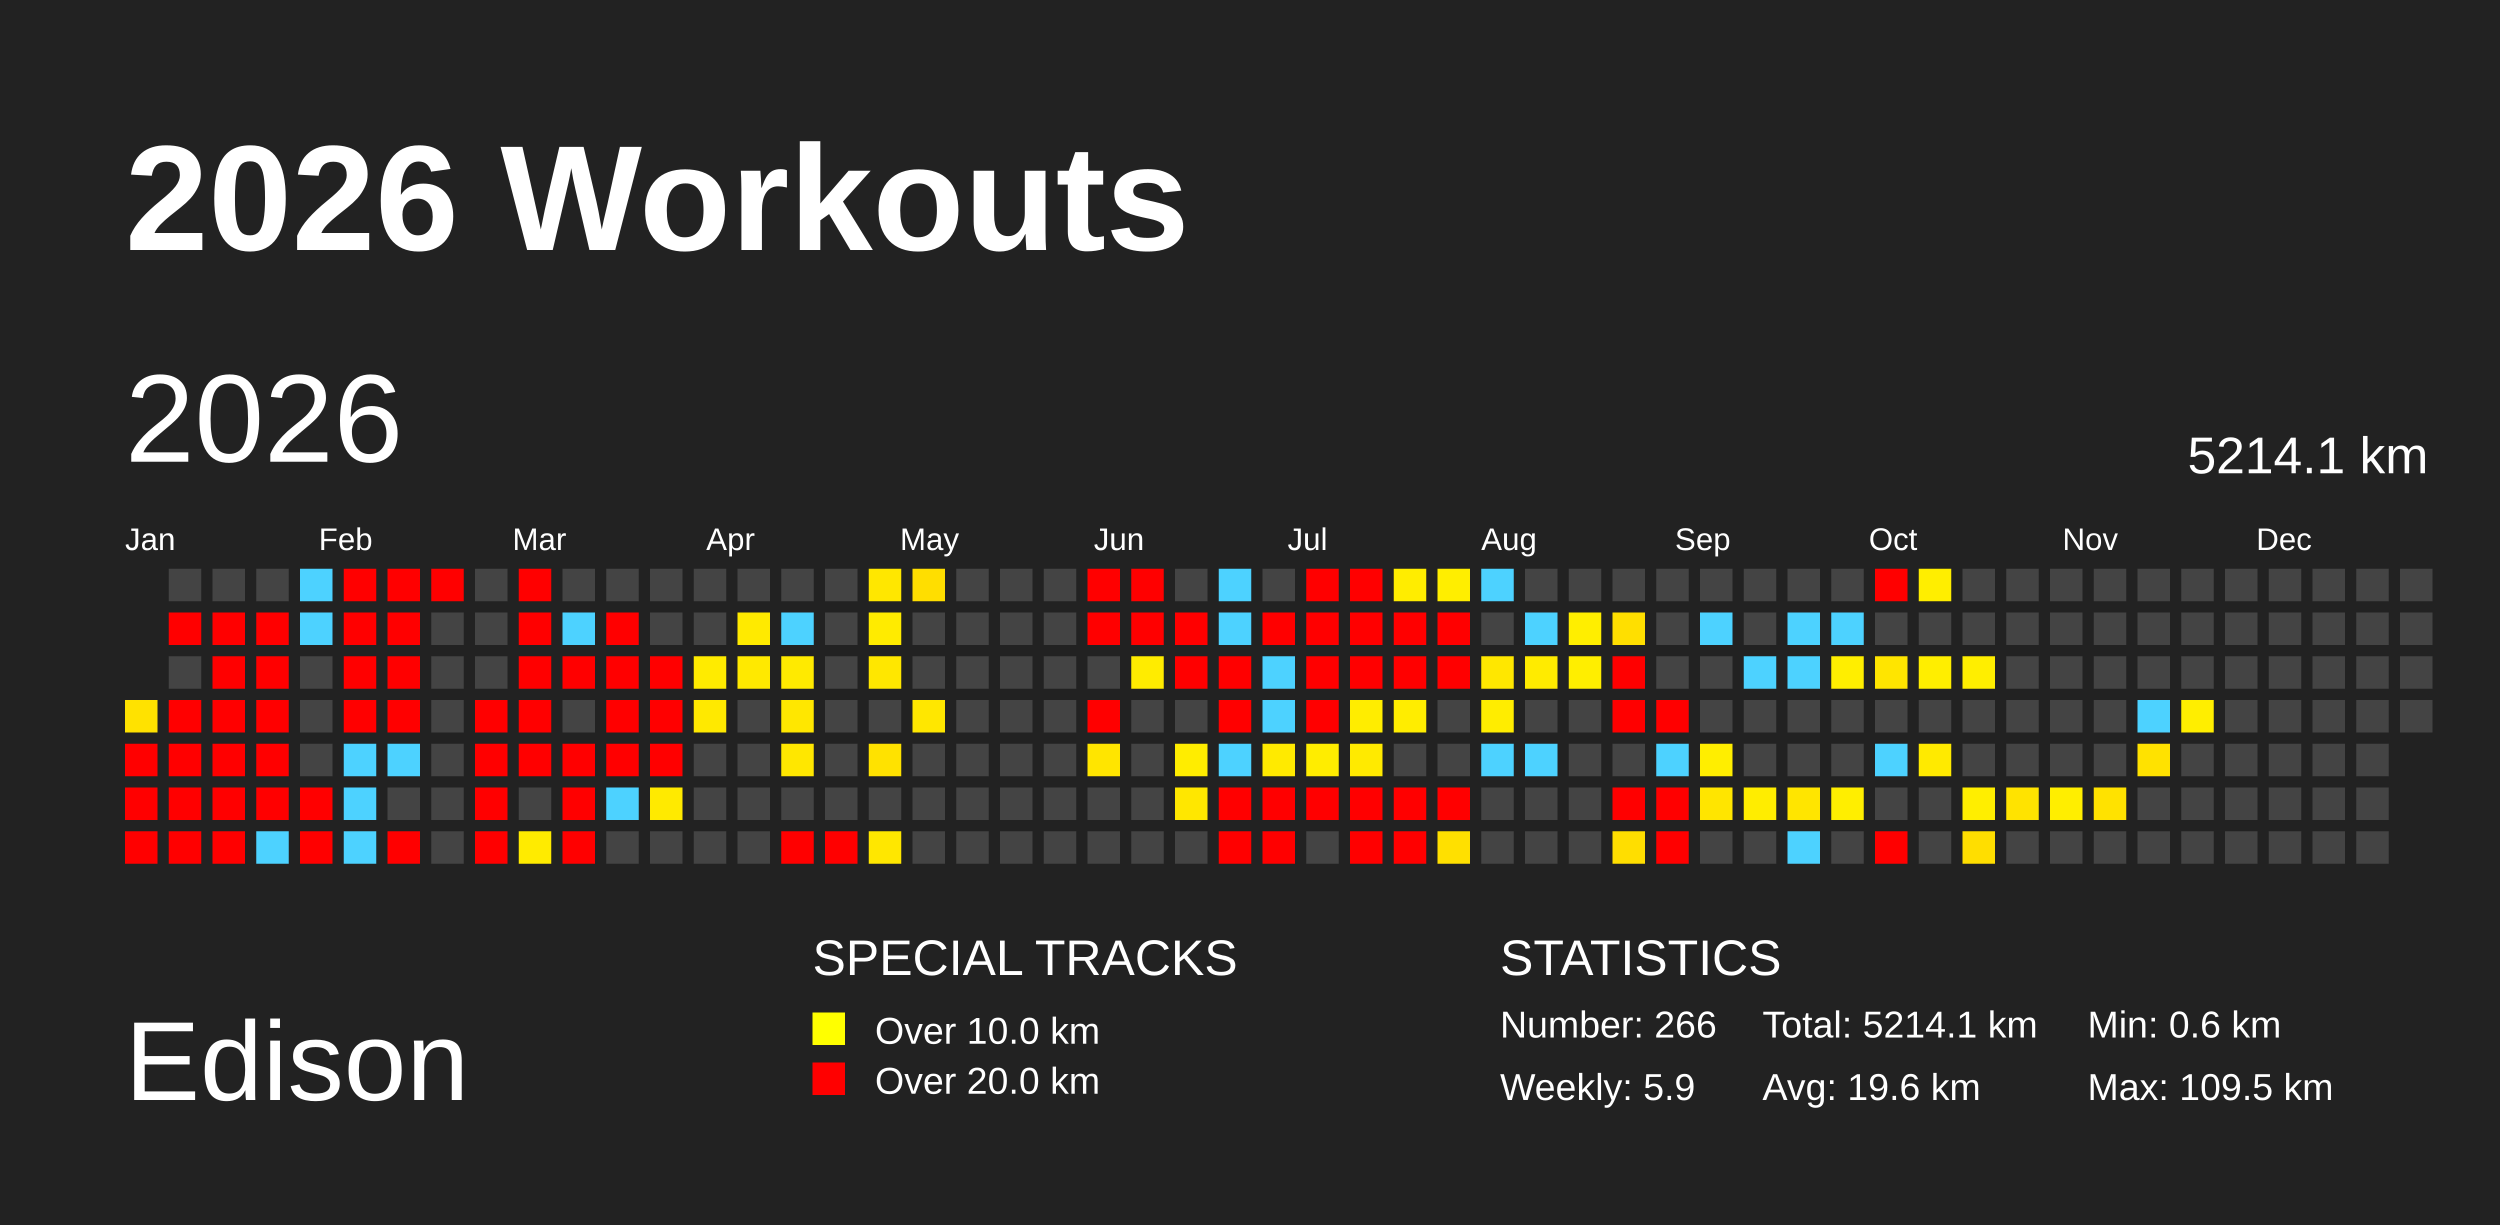
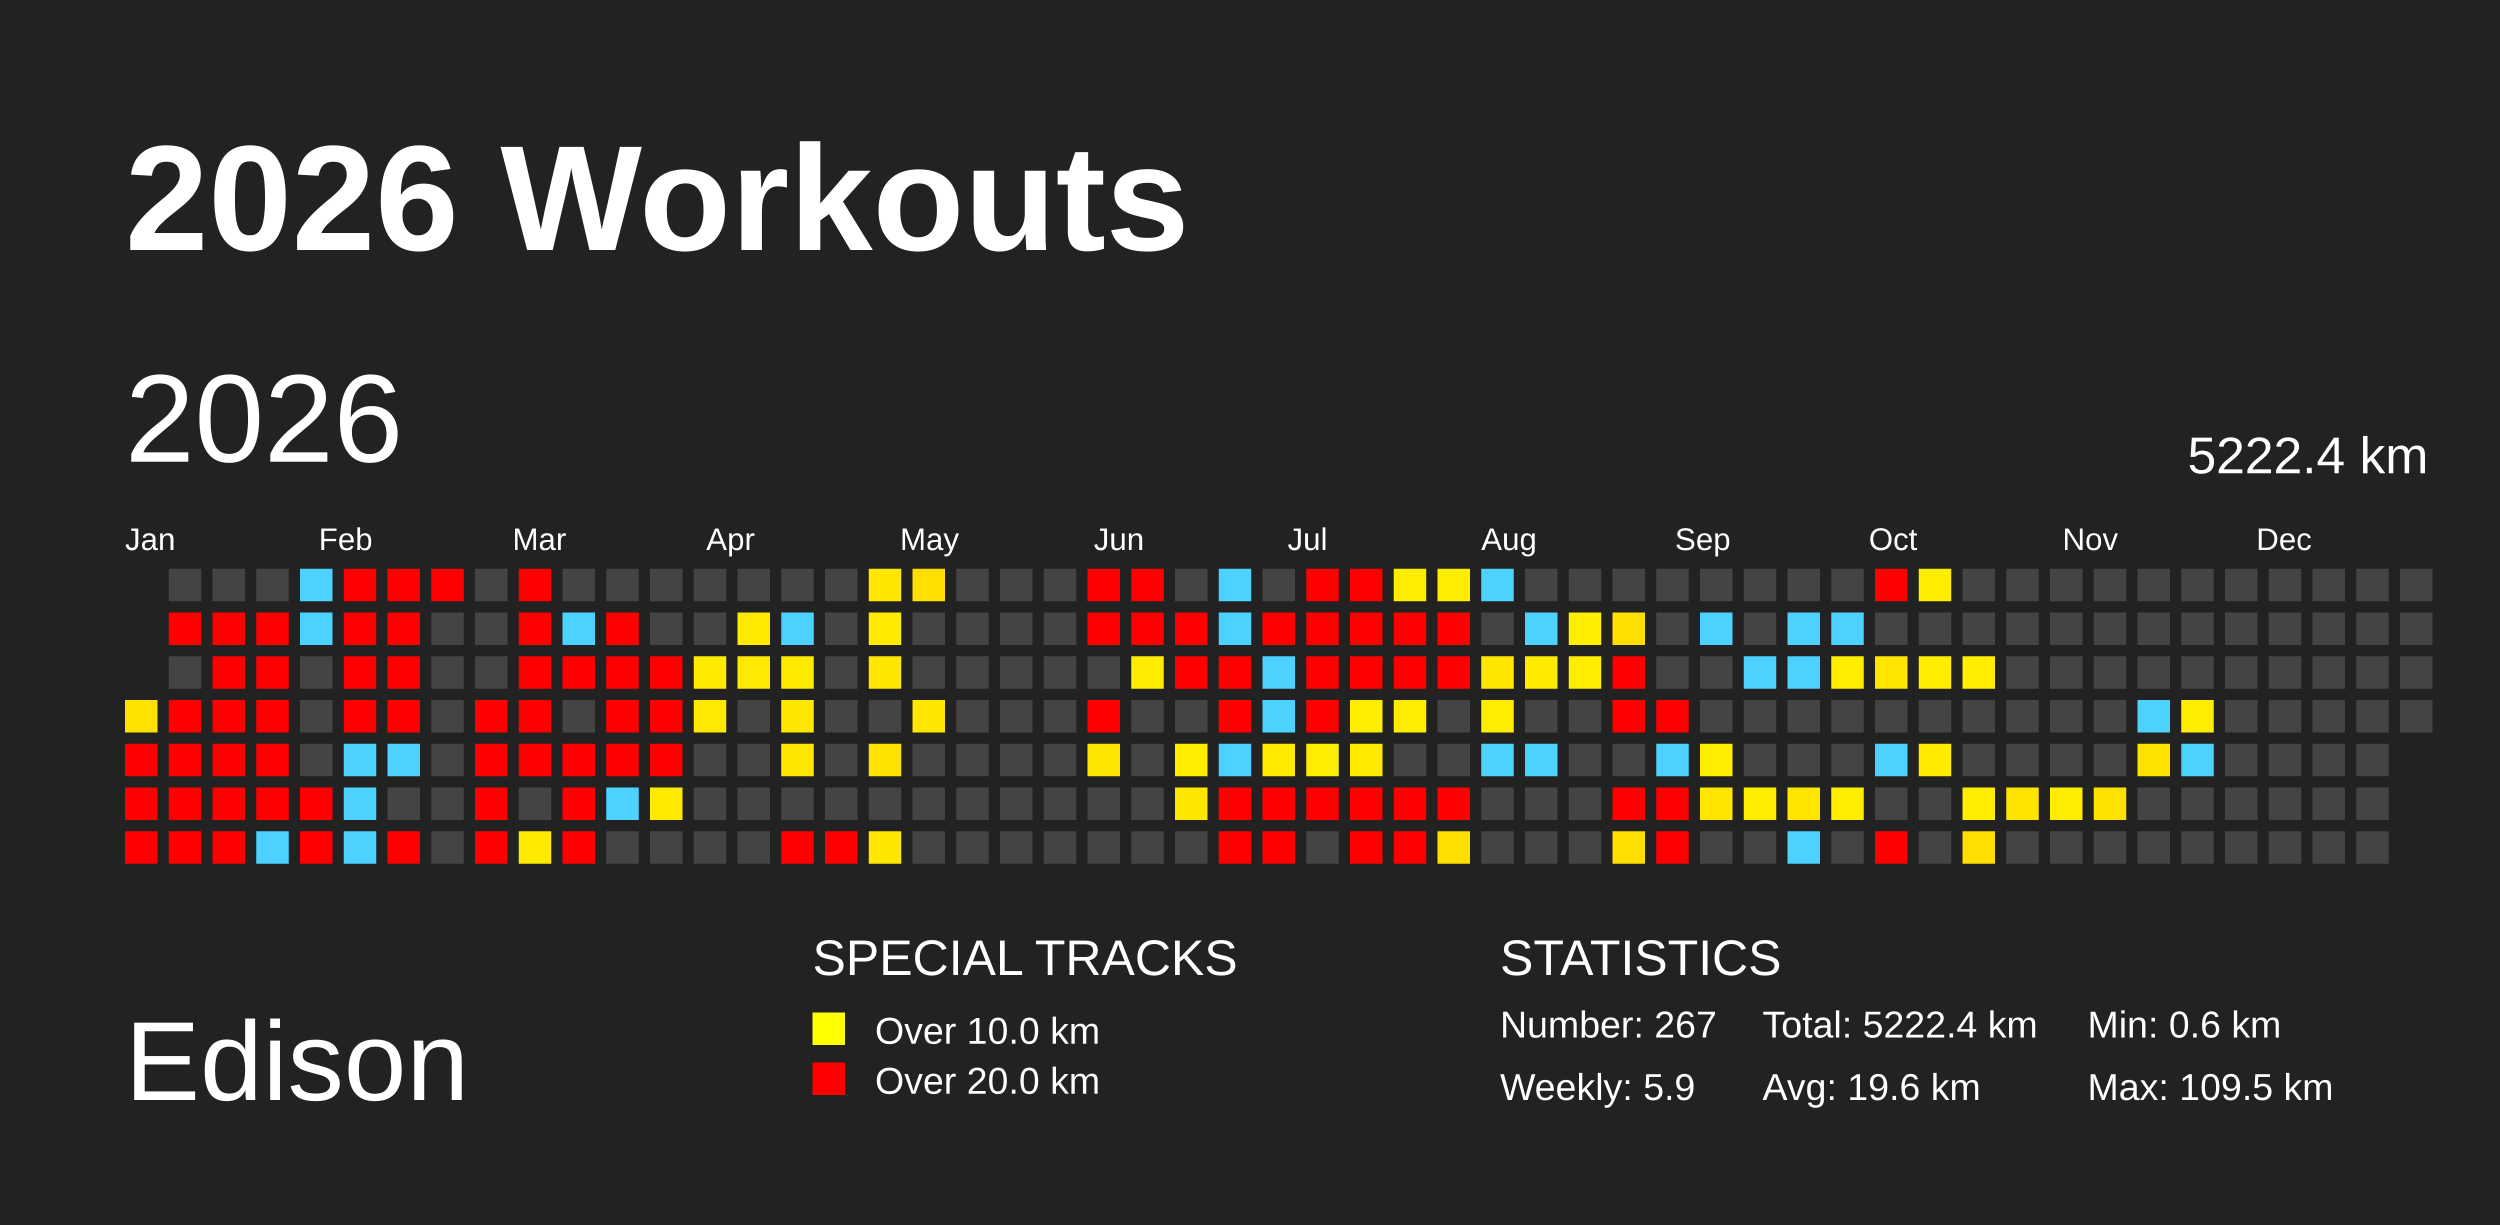
<svg xmlns="http://www.w3.org/2000/svg" baseProfile="full" height="98mm" version="1.1" viewBox="0,0,200,98" width="200mm">
  <defs />
  <rect fill="#222222" height="98" width="200" x="0" y="0" />
  <text fill="#FFFFFF" style="font-size:12px; font-family:Arial; font-weight:bold;" x="10" y="20">2026 Workouts</text>
  <text fill="#FFFFFF" style="font-size:9px; font-family:Arial" x="10" y="88">Edison</text>
  <text fill="#FFFFFF" style="font-size:4px; font-family:Arial" x="65" y="78">SPECIAL TRACKS</text>
  <rect fill="yellow" height="2.6" width="2.6" x="65" y="81" />
  <text fill="#FFFFFF" style="font-size:3px; font-family:Arial" x="70" y="83.5">Over 10.0 km</text>
  <rect fill="red" height="2.6" width="2.6" x="65" y="85" />
  <text fill="#FFFFFF" style="font-size:3px; font-family:Arial" x="70" y="87.5">Over 20.0 km</text>
  <text fill="#FFFFFF" style="font-size:4px; font-family:Arial" x="120" y="78">STATISTICS</text>
-   <text fill="#FFFFFF" style="font-size:3px; font-family:Arial" x="120" y="83">Number: 266</text>
+   <text fill="#FFFFFF" style="font-size:3px; font-family:Arial" x="120" y="83">Number: 267</text>
  <text fill="#FFFFFF" style="font-size:3px; font-family:Arial" x="120" y="88">Weekly: 5.9</text>
-   <text fill="#FFFFFF" style="font-size:3px; font-family:Arial" x="141" y="83">Total: 5214.1 km</text>
+   <text fill="#FFFFFF" style="font-size:3px; font-family:Arial" x="141" y="83">Total: 5222.4 km</text>
  <text fill="#FFFFFF" style="font-size:3px; font-family:Arial" x="141" y="88">Avg: 19.6 km</text>
  <text fill="#FFFFFF" style="font-size:3px; font-family:Arial" x="167" y="83">Min: 0.6 km</text>
  <text fill="#FFFFFF" style="font-size:3px; font-family:Arial" x="167" y="88">Max: 109.5 km</text>
  <text dominant-baseline="hanging" fill="#FFFFFF" style="font-size:10.0px; font-family:Arial;" x="10" y="30">2026</text>
-   <text dominant-baseline="hanging" fill="#FFFFFF" style="font-size:4.125px; font-family:Arial;" x="175" y="35">5214.1 km</text>
+   <text dominant-baseline="hanging" fill="#FFFFFF" style="font-size:4.125px; font-family:Arial;" x="175" y="35">5222.4 km</text>
  <text fill="#FFFFFF" style="font-size:2.5px; font-family:Arial" x="10.0" y="44">Jan</text>
  <text fill="#FFFFFF" style="font-size:2.5px; font-family:Arial" x="25.5" y="44">Feb</text>
  <text fill="#FFFFFF" style="font-size:2.5px; font-family:Arial" x="41.0" y="44">Mar</text>
  <text fill="#FFFFFF" style="font-size:2.5px; font-family:Arial" x="56.5" y="44">Apr</text>
  <text fill="#FFFFFF" style="font-size:2.5px; font-family:Arial" x="72.0" y="44">May</text>
  <text fill="#FFFFFF" style="font-size:2.5px; font-family:Arial" x="87.5" y="44">Jun</text>
  <text fill="#FFFFFF" style="font-size:2.5px; font-family:Arial" x="103.0" y="44">Jul</text>
  <text fill="#FFFFFF" style="font-size:2.5px; font-family:Arial" x="118.5" y="44">Aug</text>
  <text fill="#FFFFFF" style="font-size:2.5px; font-family:Arial" x="134.0" y="44">Sep</text>
  <text fill="#FFFFFF" style="font-size:2.5px; font-family:Arial" x="149.5" y="44">Oct</text>
  <text fill="#FFFFFF" style="font-size:2.5px; font-family:Arial" x="165.0" y="44">Nov</text>
  <text fill="#FFFFFF" style="font-size:2.5px; font-family:Arial" x="180.5" y="44">Dec</text>
  <rect fill="#ffe200" height="2.6" width="2.6" x="10.0" y="56.0" />
  <rect fill="red" height="2.6" width="2.6" x="10.0" y="59.5" />
  <rect fill="red" height="2.6" width="2.6" x="10.0" y="63.0" />
  <rect fill="red" height="2.6" width="2.6" x="10.0" y="66.5" />
  <rect fill="#444444" height="2.6" width="2.6" x="13.5" y="45.5" />
  <rect fill="red" height="2.6" width="2.6" x="13.5" y="49.0" />
  <rect fill="#444444" height="2.6" width="2.6" x="13.5" y="52.5" />
  <rect fill="red" height="2.6" width="2.6" x="13.5" y="56.0" />
  <rect fill="red" height="2.6" width="2.6" x="13.5" y="59.5" />
  <rect fill="red" height="2.6" width="2.6" x="13.5" y="63.0" />
  <rect fill="red" height="2.6" width="2.6" x="13.5" y="66.5" />
  <rect fill="#444444" height="2.6" width="2.6" x="17.0" y="45.5" />
  <rect fill="red" height="2.6" width="2.6" x="17.0" y="49.0" />
  <rect fill="red" height="2.6" width="2.6" x="17.0" y="52.5" />
  <rect fill="red" height="2.6" width="2.6" x="17.0" y="56.0" />
  <rect fill="red" height="2.6" width="2.6" x="17.0" y="59.5" />
  <rect fill="red" height="2.6" width="2.6" x="17.0" y="63.0" />
  <rect fill="red" height="2.6" width="2.6" x="17.0" y="66.5" />
  <rect fill="#444444" height="2.6" width="2.6" x="20.5" y="45.5" />
  <rect fill="red" height="2.6" width="2.6" x="20.5" y="49.0" />
  <rect fill="red" height="2.6" width="2.6" x="20.5" y="52.5" />
  <rect fill="red" height="2.6" width="2.6" x="20.5" y="56.0" />
  <rect fill="red" height="2.6" width="2.6" x="20.5" y="59.5" />
  <rect fill="red" height="2.6" width="2.6" x="20.5" y="63.0" />
  <rect fill="#4dd2ff" height="2.6" width="2.6" x="20.5" y="66.5" />
  <rect fill="#4dd2ff" height="2.6" width="2.6" x="24.0" y="45.5" />
  <rect fill="#4dd2ff" height="2.6" width="2.6" x="24.0" y="49.0" />
  <rect fill="#444444" height="2.6" width="2.6" x="24.0" y="52.5" />
  <rect fill="#444444" height="2.6" width="2.6" x="24.0" y="56.0" />
  <rect fill="#444444" height="2.6" width="2.6" x="24.0" y="59.5" />
  <rect fill="red" height="2.6" width="2.6" x="24.0" y="63.0" />
  <rect fill="red" height="2.6" width="2.6" x="24.0" y="66.5" />
  <rect fill="red" height="2.6" width="2.6" x="27.5" y="45.5" />
  <rect fill="red" height="2.6" width="2.6" x="27.5" y="49.0" />
  <rect fill="red" height="2.6" width="2.6" x="27.5" y="52.5" />
  <rect fill="red" height="2.6" width="2.6" x="27.5" y="56.0" />
  <rect fill="#4dd2ff" height="2.6" width="2.6" x="27.5" y="59.5" />
  <rect fill="#4dd2ff" height="2.6" width="2.6" x="27.5" y="63.0" />
  <rect fill="#4dd2ff" height="2.6" width="2.6" x="27.5" y="66.5" />
  <rect fill="red" height="2.6" width="2.6" x="31.0" y="45.5" />
  <rect fill="red" height="2.6" width="2.6" x="31.0" y="49.0" />
  <rect fill="red" height="2.6" width="2.6" x="31.0" y="52.5" />
  <rect fill="red" height="2.6" width="2.6" x="31.0" y="56.0" />
  <rect fill="#4dd2ff" height="2.6" width="2.6" x="31.0" y="59.5" />
  <rect fill="#444444" height="2.6" width="2.6" x="31.0" y="63.0" />
  <rect fill="red" height="2.6" width="2.6" x="31.0" y="66.5" />
  <rect fill="red" height="2.6" width="2.6" x="34.5" y="45.5" />
  <rect fill="#444444" height="2.6" width="2.6" x="34.5" y="49.0" />
  <rect fill="#444444" height="2.6" width="2.6" x="34.5" y="52.5" />
  <rect fill="#444444" height="2.6" width="2.6" x="34.5" y="56.0" />
  <rect fill="#444444" height="2.6" width="2.6" x="34.5" y="59.5" />
  <rect fill="#444444" height="2.6" width="2.6" x="34.5" y="63.0" />
  <rect fill="#444444" height="2.6" width="2.6" x="34.5" y="66.5" />
  <rect fill="#444444" height="2.6" width="2.6" x="38.0" y="45.5" />
  <rect fill="#444444" height="2.6" width="2.6" x="38.0" y="49.0" />
  <rect fill="#444444" height="2.6" width="2.6" x="38.0" y="52.5" />
  <rect fill="red" height="2.6" width="2.6" x="38.0" y="56.0" />
  <rect fill="red" height="2.6" width="2.6" x="38.0" y="59.5" />
  <rect fill="red" height="2.6" width="2.6" x="38.0" y="63.0" />
  <rect fill="red" height="2.6" width="2.6" x="38.0" y="66.5" />
  <rect fill="red" height="2.6" width="2.6" x="41.5" y="45.5" />
  <rect fill="red" height="2.6" width="2.6" x="41.5" y="49.0" />
  <rect fill="red" height="2.6" width="2.6" x="41.5" y="52.5" />
  <rect fill="red" height="2.6" width="2.6" x="41.5" y="56.0" />
  <rect fill="red" height="2.6" width="2.6" x="41.5" y="59.5" />
  <rect fill="#444444" height="2.6" width="2.6" x="41.5" y="63.0" />
  <rect fill="#ffeb00" height="2.6" width="2.6" x="41.5" y="66.5" />
  <rect fill="#444444" height="2.6" width="2.6" x="45.0" y="45.5" />
  <rect fill="#4dd2ff" height="2.6" width="2.6" x="45.0" y="49.0" />
  <rect fill="red" height="2.6" width="2.6" x="45.0" y="52.5" />
  <rect fill="#444444" height="2.6" width="2.6" x="45.0" y="56.0" />
  <rect fill="red" height="2.6" width="2.6" x="45.0" y="59.5" />
  <rect fill="red" height="2.6" width="2.6" x="45.0" y="63.0" />
  <rect fill="red" height="2.6" width="2.6" x="45.0" y="66.5" />
  <rect fill="#444444" height="2.6" width="2.6" x="48.5" y="45.5" />
  <rect fill="red" height="2.6" width="2.6" x="48.5" y="49.0" />
  <rect fill="red" height="2.6" width="2.6" x="48.5" y="52.5" />
  <rect fill="red" height="2.6" width="2.6" x="48.5" y="56.0" />
  <rect fill="red" height="2.6" width="2.6" x="48.5" y="59.5" />
  <rect fill="#4dd2ff" height="2.6" width="2.6" x="48.5" y="63.0" />
  <rect fill="#444444" height="2.6" width="2.6" x="48.5" y="66.5" />
  <rect fill="#444444" height="2.6" width="2.6" x="52.0" y="45.5" />
  <rect fill="#444444" height="2.6" width="2.6" x="52.0" y="49.0" />
  <rect fill="red" height="2.6" width="2.6" x="52.0" y="52.5" />
  <rect fill="red" height="2.6" width="2.6" x="52.0" y="56.0" />
  <rect fill="red" height="2.6" width="2.6" x="52.0" y="59.5" />
  <rect fill="#ffea00" height="2.6" width="2.6" x="52.0" y="63.0" />
  <rect fill="#444444" height="2.6" width="2.6" x="52.0" y="66.5" />
  <rect fill="#444444" height="2.6" width="2.6" x="55.5" y="45.5" />
  <rect fill="#444444" height="2.6" width="2.6" x="55.5" y="49.0" />
  <rect fill="#ffeb00" height="2.6" width="2.6" x="55.5" y="52.5" />
  <rect fill="#ffe900" height="2.6" width="2.6" x="55.5" y="56.0" />
  <rect fill="#444444" height="2.6" width="2.6" x="55.5" y="59.5" />
  <rect fill="#444444" height="2.6" width="2.6" x="55.5" y="63.0" />
  <rect fill="#444444" height="2.6" width="2.6" x="55.5" y="66.5" />
  <rect fill="#444444" height="2.6" width="2.6" x="59.0" y="45.5" />
  <rect fill="#ffea00" height="2.6" width="2.6" x="59.0" y="49.0" />
  <rect fill="#ffe900" height="2.6" width="2.6" x="59.0" y="52.5" />
  <rect fill="#444444" height="2.6" width="2.6" x="59.0" y="56.0" />
  <rect fill="#444444" height="2.6" width="2.6" x="59.0" y="59.5" />
  <rect fill="#444444" height="2.6" width="2.6" x="59.0" y="63.0" />
  <rect fill="#444444" height="2.6" width="2.6" x="59.0" y="66.5" />
  <rect fill="#444444" height="2.6" width="2.6" x="62.5" y="45.5" />
  <rect fill="#4dd2ff" height="2.6" width="2.6" x="62.5" y="49.0" />
  <rect fill="#ffea00" height="2.6" width="2.6" x="62.5" y="52.5" />
  <rect fill="#ffe700" height="2.6" width="2.6" x="62.5" y="56.0" />
  <rect fill="#ffe700" height="2.6" width="2.6" x="62.5" y="59.5" />
  <rect fill="#444444" height="2.6" width="2.6" x="62.5" y="63.0" />
  <rect fill="red" height="2.6" width="2.6" x="62.5" y="66.5" />
  <rect fill="#444444" height="2.6" width="2.6" x="66.0" y="45.5" />
  <rect fill="#444444" height="2.6" width="2.6" x="66.0" y="49.0" />
  <rect fill="#444444" height="2.6" width="2.6" x="66.0" y="52.5" />
  <rect fill="#444444" height="2.6" width="2.6" x="66.0" y="56.0" />
  <rect fill="#444444" height="2.6" width="2.6" x="66.0" y="59.5" />
  <rect fill="#444444" height="2.6" width="2.6" x="66.0" y="63.0" />
  <rect fill="red" height="2.6" width="2.6" x="66.0" y="66.5" />
  <rect fill="#ffe700" height="2.6" width="2.6" x="69.5" y="45.5" />
  <rect fill="#ffeb00" height="2.6" width="2.6" x="69.5" y="49.0" />
  <rect fill="#ffe700" height="2.6" width="2.6" x="69.5" y="52.5" />
  <rect fill="#444444" height="2.6" width="2.6" x="69.5" y="56.0" />
  <rect fill="#ffe200" height="2.6" width="2.6" x="69.5" y="59.5" />
  <rect fill="#444444" height="2.6" width="2.6" x="69.5" y="63.0" />
  <rect fill="#ffe700" height="2.6" width="2.6" x="69.5" y="66.5" />
  <rect fill="#ffde00" height="2.6" width="2.6" x="73.0" y="45.5" />
  <rect fill="#444444" height="2.6" width="2.6" x="73.0" y="49.0" />
  <rect fill="#444444" height="2.6" width="2.6" x="73.0" y="52.5" />
  <rect fill="#ffe700" height="2.6" width="2.6" x="73.0" y="56.0" />
  <rect fill="#444444" height="2.6" width="2.6" x="73.0" y="59.5" />
  <rect fill="#444444" height="2.6" width="2.6" x="73.0" y="63.0" />
  <rect fill="#444444" height="2.6" width="2.6" x="73.0" y="66.5" />
  <rect fill="#444444" height="2.6" width="2.6" x="76.5" y="45.5" />
  <rect fill="#444444" height="2.6" width="2.6" x="76.5" y="49.0" />
  <rect fill="#444444" height="2.6" width="2.6" x="76.5" y="52.5" />
  <rect fill="#444444" height="2.6" width="2.6" x="76.5" y="56.0" />
  <rect fill="#444444" height="2.6" width="2.6" x="76.5" y="59.5" />
  <rect fill="#444444" height="2.6" width="2.6" x="76.5" y="63.0" />
  <rect fill="#444444" height="2.6" width="2.6" x="76.5" y="66.5" />
  <rect fill="#444444" height="2.6" width="2.6" x="80.0" y="45.5" />
  <rect fill="#444444" height="2.6" width="2.6" x="80.0" y="49.0" />
  <rect fill="#444444" height="2.6" width="2.6" x="80.0" y="52.5" />
  <rect fill="#444444" height="2.6" width="2.6" x="80.0" y="56.0" />
  <rect fill="#444444" height="2.6" width="2.6" x="80.0" y="59.5" />
  <rect fill="#444444" height="2.6" width="2.6" x="80.0" y="63.0" />
  <rect fill="#444444" height="2.6" width="2.6" x="80.0" y="66.5" />
  <rect fill="#444444" height="2.6" width="2.6" x="83.5" y="45.5" />
  <rect fill="#444444" height="2.6" width="2.6" x="83.5" y="49.0" />
  <rect fill="#444444" height="2.6" width="2.6" x="83.5" y="52.5" />
  <rect fill="#444444" height="2.6" width="2.6" x="83.5" y="56.0" />
  <rect fill="#444444" height="2.6" width="2.6" x="83.5" y="59.5" />
  <rect fill="#444444" height="2.6" width="2.6" x="83.5" y="63.0" />
  <rect fill="#444444" height="2.6" width="2.6" x="83.5" y="66.5" />
  <rect fill="red" height="2.6" width="2.6" x="87.0" y="45.5" />
  <rect fill="red" height="2.6" width="2.6" x="87.0" y="49.0" />
  <rect fill="#444444" height="2.6" width="2.6" x="87.0" y="52.5" />
  <rect fill="red" height="2.6" width="2.6" x="87.0" y="56.0" />
  <rect fill="#ffe500" height="2.6" width="2.6" x="87.0" y="59.5" />
  <rect fill="#444444" height="2.6" width="2.6" x="87.0" y="63.0" />
  <rect fill="#444444" height="2.6" width="2.6" x="87.0" y="66.5" />
  <rect fill="red" height="2.6" width="2.6" x="90.5" y="45.5" />
  <rect fill="red" height="2.6" width="2.6" x="90.5" y="49.0" />
  <rect fill="#ffec00" height="2.6" width="2.6" x="90.5" y="52.5" />
  <rect fill="#444444" height="2.6" width="2.6" x="90.5" y="56.0" />
  <rect fill="#444444" height="2.6" width="2.6" x="90.5" y="59.5" />
  <rect fill="#444444" height="2.6" width="2.6" x="90.5" y="63.0" />
  <rect fill="#444444" height="2.6" width="2.6" x="90.5" y="66.5" />
  <rect fill="#444444" height="2.6" width="2.6" x="94.0" y="45.5" />
  <rect fill="red" height="2.6" width="2.6" x="94.0" y="49.0" />
  <rect fill="red" height="2.6" width="2.6" x="94.0" y="52.5" />
  <rect fill="#444444" height="2.6" width="2.6" x="94.0" y="56.0" />
  <rect fill="#ffed00" height="2.6" width="2.6" x="94.0" y="59.5" />
  <rect fill="#ffe700" height="2.6" width="2.6" x="94.0" y="63.0" />
  <rect fill="#444444" height="2.6" width="2.6" x="94.0" y="66.5" />
  <rect fill="#4dd2ff" height="2.6" width="2.6" x="97.5" y="45.5" />
  <rect fill="#4dd2ff" height="2.6" width="2.6" x="97.5" y="49.0" />
  <rect fill="red" height="2.6" width="2.6" x="97.5" y="52.5" />
  <rect fill="red" height="2.6" width="2.6" x="97.5" y="56.0" />
  <rect fill="#4dd2ff" height="2.6" width="2.6" x="97.5" y="59.5" />
  <rect fill="red" height="2.6" width="2.6" x="97.5" y="63.0" />
  <rect fill="red" height="2.6" width="2.6" x="97.5" y="66.5" />
  <rect fill="#444444" height="2.6" width="2.6" x="101.0" y="45.5" />
  <rect fill="red" height="2.6" width="2.6" x="101.0" y="49.0" />
  <rect fill="#4dd2ff" height="2.6" width="2.6" x="101.0" y="52.5" />
  <rect fill="#4dd2ff" height="2.6" width="2.6" x="101.0" y="56.0" />
  <rect fill="#ffea00" height="2.6" width="2.6" x="101.0" y="59.5" />
  <rect fill="red" height="2.6" width="2.6" x="101.0" y="63.0" />
  <rect fill="red" height="2.6" width="2.6" x="101.0" y="66.5" />
  <rect fill="red" height="2.6" width="2.6" x="104.5" y="45.5" />
  <rect fill="red" height="2.6" width="2.6" x="104.5" y="49.0" />
  <rect fill="red" height="2.6" width="2.6" x="104.5" y="52.5" />
  <rect fill="red" height="2.6" width="2.6" x="104.5" y="56.0" />
  <rect fill="#ffed00" height="2.6" width="2.6" x="104.5" y="59.5" />
  <rect fill="red" height="2.6" width="2.6" x="104.5" y="63.0" />
  <rect fill="#444444" height="2.6" width="2.6" x="104.5" y="66.5" />
  <rect fill="red" height="2.6" width="2.6" x="108.0" y="45.5" />
  <rect fill="red" height="2.6" width="2.6" x="108.0" y="49.0" />
  <rect fill="red" height="2.6" width="2.6" x="108.0" y="52.5" />
  <rect fill="#ffed00" height="2.6" width="2.6" x="108.0" y="56.0" />
  <rect fill="#ffea00" height="2.6" width="2.6" x="108.0" y="59.5" />
  <rect fill="red" height="2.6" width="2.6" x="108.0" y="63.0" />
  <rect fill="red" height="2.6" width="2.6" x="108.0" y="66.5" />
  <rect fill="#ffed00" height="2.6" width="2.6" x="111.5" y="45.5" />
  <rect fill="red" height="2.6" width="2.6" x="111.5" y="49.0" />
  <rect fill="red" height="2.6" width="2.6" x="111.5" y="52.5" />
  <rect fill="#ffed00" height="2.6" width="2.6" x="111.5" y="56.0" />
  <rect fill="#444444" height="2.6" width="2.6" x="111.5" y="59.5" />
  <rect fill="red" height="2.6" width="2.6" x="111.5" y="63.0" />
  <rect fill="red" height="2.6" width="2.6" x="111.5" y="66.5" />
  <rect fill="#ffee00" height="2.6" width="2.6" x="115.0" y="45.5" />
  <rect fill="red" height="2.6" width="2.6" x="115.0" y="49.0" />
  <rect fill="red" height="2.6" width="2.6" x="115.0" y="52.5" />
  <rect fill="#444444" height="2.6" width="2.6" x="115.0" y="56.0" />
  <rect fill="#444444" height="2.6" width="2.6" x="115.0" y="59.5" />
  <rect fill="red" height="2.6" width="2.6" x="115.0" y="63.0" />
  <rect fill="#ffe000" height="2.6" width="2.6" x="115.0" y="66.5" />
  <rect fill="#4dd2ff" height="2.6" width="2.6" x="118.5" y="45.5" />
  <rect fill="#444444" height="2.6" width="2.6" x="118.5" y="49.0" />
  <rect fill="#ffe700" height="2.6" width="2.6" x="118.5" y="52.5" />
  <rect fill="#ffed00" height="2.6" width="2.6" x="118.5" y="56.0" />
  <rect fill="#4dd2ff" height="2.6" width="2.6" x="118.5" y="59.5" />
  <rect fill="#444444" height="2.6" width="2.6" x="118.5" y="63.0" />
  <rect fill="#444444" height="2.6" width="2.6" x="118.5" y="66.5" />
  <rect fill="#444444" height="2.6" width="2.6" x="122.0" y="45.5" />
  <rect fill="#4dd2ff" height="2.6" width="2.6" x="122.0" y="49.0" />
  <rect fill="#ffeb00" height="2.6" width="2.6" x="122.0" y="52.5" />
  <rect fill="#444444" height="2.6" width="2.6" x="122.0" y="56.0" />
  <rect fill="#4dd2ff" height="2.6" width="2.6" x="122.0" y="59.5" />
  <rect fill="#444444" height="2.6" width="2.6" x="122.0" y="63.0" />
  <rect fill="#444444" height="2.6" width="2.6" x="122.0" y="66.5" />
  <rect fill="#444444" height="2.6" width="2.6" x="125.5" y="45.5" />
  <rect fill="#ffee00" height="2.6" width="2.6" x="125.5" y="49.0" />
  <rect fill="#ffee00" height="2.6" width="2.6" x="125.5" y="52.5" />
  <rect fill="#444444" height="2.6" width="2.6" x="125.5" y="56.0" />
  <rect fill="#444444" height="2.6" width="2.6" x="125.5" y="59.5" />
  <rect fill="#444444" height="2.6" width="2.6" x="125.5" y="63.0" />
  <rect fill="#444444" height="2.6" width="2.6" x="125.5" y="66.5" />
  <rect fill="#444444" height="2.6" width="2.6" x="129.0" y="45.5" />
  <rect fill="#ffdf00" height="2.6" width="2.6" x="129.0" y="49.0" />
  <rect fill="red" height="2.6" width="2.6" x="129.0" y="52.5" />
  <rect fill="red" height="2.6" width="2.6" x="129.0" y="56.0" />
  <rect fill="#444444" height="2.6" width="2.6" x="129.0" y="59.5" />
  <rect fill="red" height="2.6" width="2.6" x="129.0" y="63.0" />
  <rect fill="#ffde00" height="2.6" width="2.6" x="129.0" y="66.5" />
  <rect fill="#444444" height="2.6" width="2.6" x="132.5" y="45.5" />
  <rect fill="#444444" height="2.6" width="2.6" x="132.5" y="49.0" />
  <rect fill="#444444" height="2.6" width="2.6" x="132.5" y="52.5" />
  <rect fill="red" height="2.6" width="2.6" x="132.5" y="56.0" />
  <rect fill="#4dd2ff" height="2.6" width="2.6" x="132.5" y="59.5" />
  <rect fill="red" height="2.6" width="2.6" x="132.5" y="63.0" />
  <rect fill="red" height="2.6" width="2.6" x="132.5" y="66.5" />
  <rect fill="#444444" height="2.6" width="2.6" x="136.0" y="45.5" />
  <rect fill="#4dd2ff" height="2.6" width="2.6" x="136.0" y="49.0" />
  <rect fill="#444444" height="2.6" width="2.6" x="136.0" y="52.5" />
  <rect fill="#444444" height="2.6" width="2.6" x="136.0" y="56.0" />
  <rect fill="#ffee00" height="2.6" width="2.6" x="136.0" y="59.5" />
  <rect fill="#ffe500" height="2.6" width="2.6" x="136.0" y="63.0" />
  <rect fill="#444444" height="2.6" width="2.6" x="136.0" y="66.5" />
  <rect fill="#444444" height="2.6" width="2.6" x="139.5" y="45.5" />
  <rect fill="#444444" height="2.6" width="2.6" x="139.5" y="49.0" />
  <rect fill="#4dd2ff" height="2.6" width="2.6" x="139.5" y="52.5" />
  <rect fill="#444444" height="2.6" width="2.6" x="139.5" y="56.0" />
  <rect fill="#444444" height="2.6" width="2.6" x="139.5" y="59.5" />
  <rect fill="#ffed00" height="2.6" width="2.6" x="139.5" y="63.0" />
  <rect fill="#444444" height="2.6" width="2.6" x="139.5" y="66.5" />
  <rect fill="#444444" height="2.6" width="2.6" x="143.0" y="45.5" />
  <rect fill="#4dd2ff" height="2.6" width="2.6" x="143.0" y="49.0" />
  <rect fill="#4dd2ff" height="2.6" width="2.6" x="143.0" y="52.5" />
  <rect fill="#444444" height="2.6" width="2.6" x="143.0" y="56.0" />
  <rect fill="#444444" height="2.6" width="2.6" x="143.0" y="59.5" />
  <rect fill="#ffe500" height="2.6" width="2.6" x="143.0" y="63.0" />
  <rect fill="#4dd2ff" height="2.6" width="2.6" x="143.0" y="66.5" />
  <rect fill="#444444" height="2.6" width="2.6" x="146.5" y="45.5" />
  <rect fill="#4dd2ff" height="2.6" width="2.6" x="146.5" y="49.0" />
  <rect fill="#ffee00" height="2.6" width="2.6" x="146.5" y="52.5" />
  <rect fill="#444444" height="2.6" width="2.6" x="146.5" y="56.0" />
  <rect fill="#444444" height="2.6" width="2.6" x="146.5" y="59.5" />
  <rect fill="#ffee00" height="2.6" width="2.6" x="146.5" y="63.0" />
  <rect fill="#444444" height="2.6" width="2.6" x="146.5" y="66.5" />
  <rect fill="red" height="2.6" width="2.6" x="150.0" y="45.5" />
  <rect fill="#444444" height="2.6" width="2.6" x="150.0" y="49.0" />
  <rect fill="#ffe500" height="2.6" width="2.6" x="150.0" y="52.5" />
  <rect fill="#444444" height="2.6" width="2.6" x="150.0" y="56.0" />
  <rect fill="#4dd2ff" height="2.6" width="2.6" x="150.0" y="59.5" />
  <rect fill="#444444" height="2.6" width="2.6" x="150.0" y="63.0" />
  <rect fill="red" height="2.6" width="2.6" x="150.0" y="66.5" />
  <rect fill="#ffee00" height="2.6" width="2.6" x="153.5" y="45.5" />
  <rect fill="#444444" height="2.6" width="2.6" x="153.5" y="49.0" />
  <rect fill="#ffee00" height="2.6" width="2.6" x="153.5" y="52.5" />
  <rect fill="#444444" height="2.6" width="2.6" x="153.5" y="56.0" />
  <rect fill="#ffea00" height="2.6" width="2.6" x="153.5" y="59.5" />
  <rect fill="#444444" height="2.6" width="2.6" x="153.5" y="63.0" />
  <rect fill="#444444" height="2.6" width="2.6" x="153.5" y="66.5" />
  <rect fill="#444444" height="2.6" width="2.6" x="157.0" y="45.5" />
  <rect fill="#444444" height="2.6" width="2.6" x="157.0" y="49.0" />
  <rect fill="#ffee00" height="2.6" width="2.6" x="157.0" y="52.5" />
  <rect fill="#444444" height="2.6" width="2.6" x="157.0" y="56.0" />
  <rect fill="#444444" height="2.6" width="2.6" x="157.0" y="59.5" />
  <rect fill="#ffee00" height="2.6" width="2.6" x="157.0" y="63.0" />
  <rect fill="#ffde00" height="2.6" width="2.6" x="157.0" y="66.5" />
  <rect fill="#444444" height="2.6" width="2.6" x="160.5" y="45.5" />
  <rect fill="#444444" height="2.6" width="2.6" x="160.5" y="49.0" />
  <rect fill="#444444" height="2.6" width="2.6" x="160.5" y="52.5" />
  <rect fill="#444444" height="2.6" width="2.6" x="160.5" y="56.0" />
  <rect fill="#444444" height="2.6" width="2.6" x="160.5" y="59.5" />
  <rect fill="#ffe300" height="2.6" width="2.6" x="160.5" y="63.0" />
  <rect fill="#444444" height="2.6" width="2.6" x="160.5" y="66.5" />
  <rect fill="#444444" height="2.6" width="2.6" x="164.0" y="45.5" />
  <rect fill="#444444" height="2.6" width="2.6" x="164.0" y="49.0" />
  <rect fill="#444444" height="2.6" width="2.6" x="164.0" y="52.5" />
  <rect fill="#444444" height="2.6" width="2.6" x="164.0" y="56.0" />
  <rect fill="#444444" height="2.6" width="2.6" x="164.0" y="59.5" />
  <rect fill="#ffee00" height="2.6" width="2.6" x="164.0" y="63.0" />
  <rect fill="#444444" height="2.6" width="2.6" x="164.0" y="66.5" />
  <rect fill="#444444" height="2.6" width="2.6" x="167.5" y="45.5" />
  <rect fill="#444444" height="2.6" width="2.6" x="167.5" y="49.0" />
  <rect fill="#444444" height="2.6" width="2.6" x="167.5" y="52.5" />
  <rect fill="#444444" height="2.6" width="2.6" x="167.5" y="56.0" />
  <rect fill="#444444" height="2.6" width="2.6" x="167.5" y="59.5" />
  <rect fill="#ffe200" height="2.6" width="2.6" x="167.5" y="63.0" />
  <rect fill="#444444" height="2.6" width="2.6" x="167.5" y="66.5" />
  <rect fill="#444444" height="2.6" width="2.6" x="171.0" y="45.5" />
  <rect fill="#444444" height="2.6" width="2.6" x="171.0" y="49.0" />
  <rect fill="#444444" height="2.6" width="2.6" x="171.0" y="52.5" />
  <rect fill="#4dd2ff" height="2.6" width="2.6" x="171.0" y="56.0" />
  <rect fill="#ffe200" height="2.6" width="2.6" x="171.0" y="59.5" />
  <rect fill="#444444" height="2.6" width="2.6" x="171.0" y="63.0" />
  <rect fill="#444444" height="2.6" width="2.6" x="171.0" y="66.5" />
  <rect fill="#444444" height="2.6" width="2.6" x="174.5" y="45.5" />
  <rect fill="#444444" height="2.6" width="2.6" x="174.5" y="49.0" />
  <rect fill="#444444" height="2.6" width="2.6" x="174.5" y="52.5" />
  <rect fill="#ffee00" height="2.6" width="2.6" x="174.5" y="56.0" />
-   <rect fill="#444444" height="2.6" width="2.6" x="174.5" y="59.5" />
+   <rect fill="#4dd2ff" height="2.6" width="2.6" x="174.5" y="59.5" />
  <rect fill="#444444" height="2.6" width="2.6" x="174.5" y="63.0" />
  <rect fill="#444444" height="2.6" width="2.6" x="174.5" y="66.5" />
  <rect fill="#444444" height="2.6" width="2.6" x="178.0" y="45.5" />
  <rect fill="#444444" height="2.6" width="2.6" x="178.0" y="49.0" />
  <rect fill="#444444" height="2.6" width="2.6" x="178.0" y="52.5" />
  <rect fill="#444444" height="2.6" width="2.6" x="178.0" y="56.0" />
  <rect fill="#444444" height="2.6" width="2.6" x="178.0" y="59.5" />
  <rect fill="#444444" height="2.6" width="2.6" x="178.0" y="63.0" />
  <rect fill="#444444" height="2.6" width="2.6" x="178.0" y="66.5" />
  <rect fill="#444444" height="2.6" width="2.6" x="181.5" y="45.5" />
  <rect fill="#444444" height="2.6" width="2.6" x="181.5" y="49.0" />
  <rect fill="#444444" height="2.6" width="2.6" x="181.5" y="52.5" />
  <rect fill="#444444" height="2.6" width="2.6" x="181.5" y="56.0" />
  <rect fill="#444444" height="2.6" width="2.6" x="181.5" y="59.5" />
  <rect fill="#444444" height="2.6" width="2.6" x="181.5" y="63.0" />
  <rect fill="#444444" height="2.6" width="2.6" x="181.5" y="66.5" />
  <rect fill="#444444" height="2.6" width="2.6" x="185.0" y="45.5" />
  <rect fill="#444444" height="2.6" width="2.6" x="185.0" y="49.0" />
  <rect fill="#444444" height="2.6" width="2.6" x="185.0" y="52.5" />
  <rect fill="#444444" height="2.6" width="2.6" x="185.0" y="56.0" />
  <rect fill="#444444" height="2.6" width="2.6" x="185.0" y="59.5" />
  <rect fill="#444444" height="2.6" width="2.6" x="185.0" y="63.0" />
  <rect fill="#444444" height="2.6" width="2.6" x="185.0" y="66.5" />
  <rect fill="#444444" height="2.6" width="2.6" x="188.5" y="45.5" />
  <rect fill="#444444" height="2.6" width="2.6" x="188.5" y="49.0" />
  <rect fill="#444444" height="2.6" width="2.6" x="188.5" y="52.5" />
  <rect fill="#444444" height="2.6" width="2.6" x="188.5" y="56.0" />
  <rect fill="#444444" height="2.6" width="2.6" x="188.5" y="59.5" />
  <rect fill="#444444" height="2.6" width="2.6" x="188.5" y="63.0" />
  <rect fill="#444444" height="2.6" width="2.6" x="188.5" y="66.5" />
  <rect fill="#444444" height="2.6" width="2.6" x="192.0" y="45.5" />
  <rect fill="#444444" height="2.6" width="2.6" x="192.0" y="49.0" />
  <rect fill="#444444" height="2.6" width="2.6" x="192.0" y="52.5" />
  <rect fill="#444444" height="2.6" width="2.6" x="192.0" y="56.0" />
</svg>
